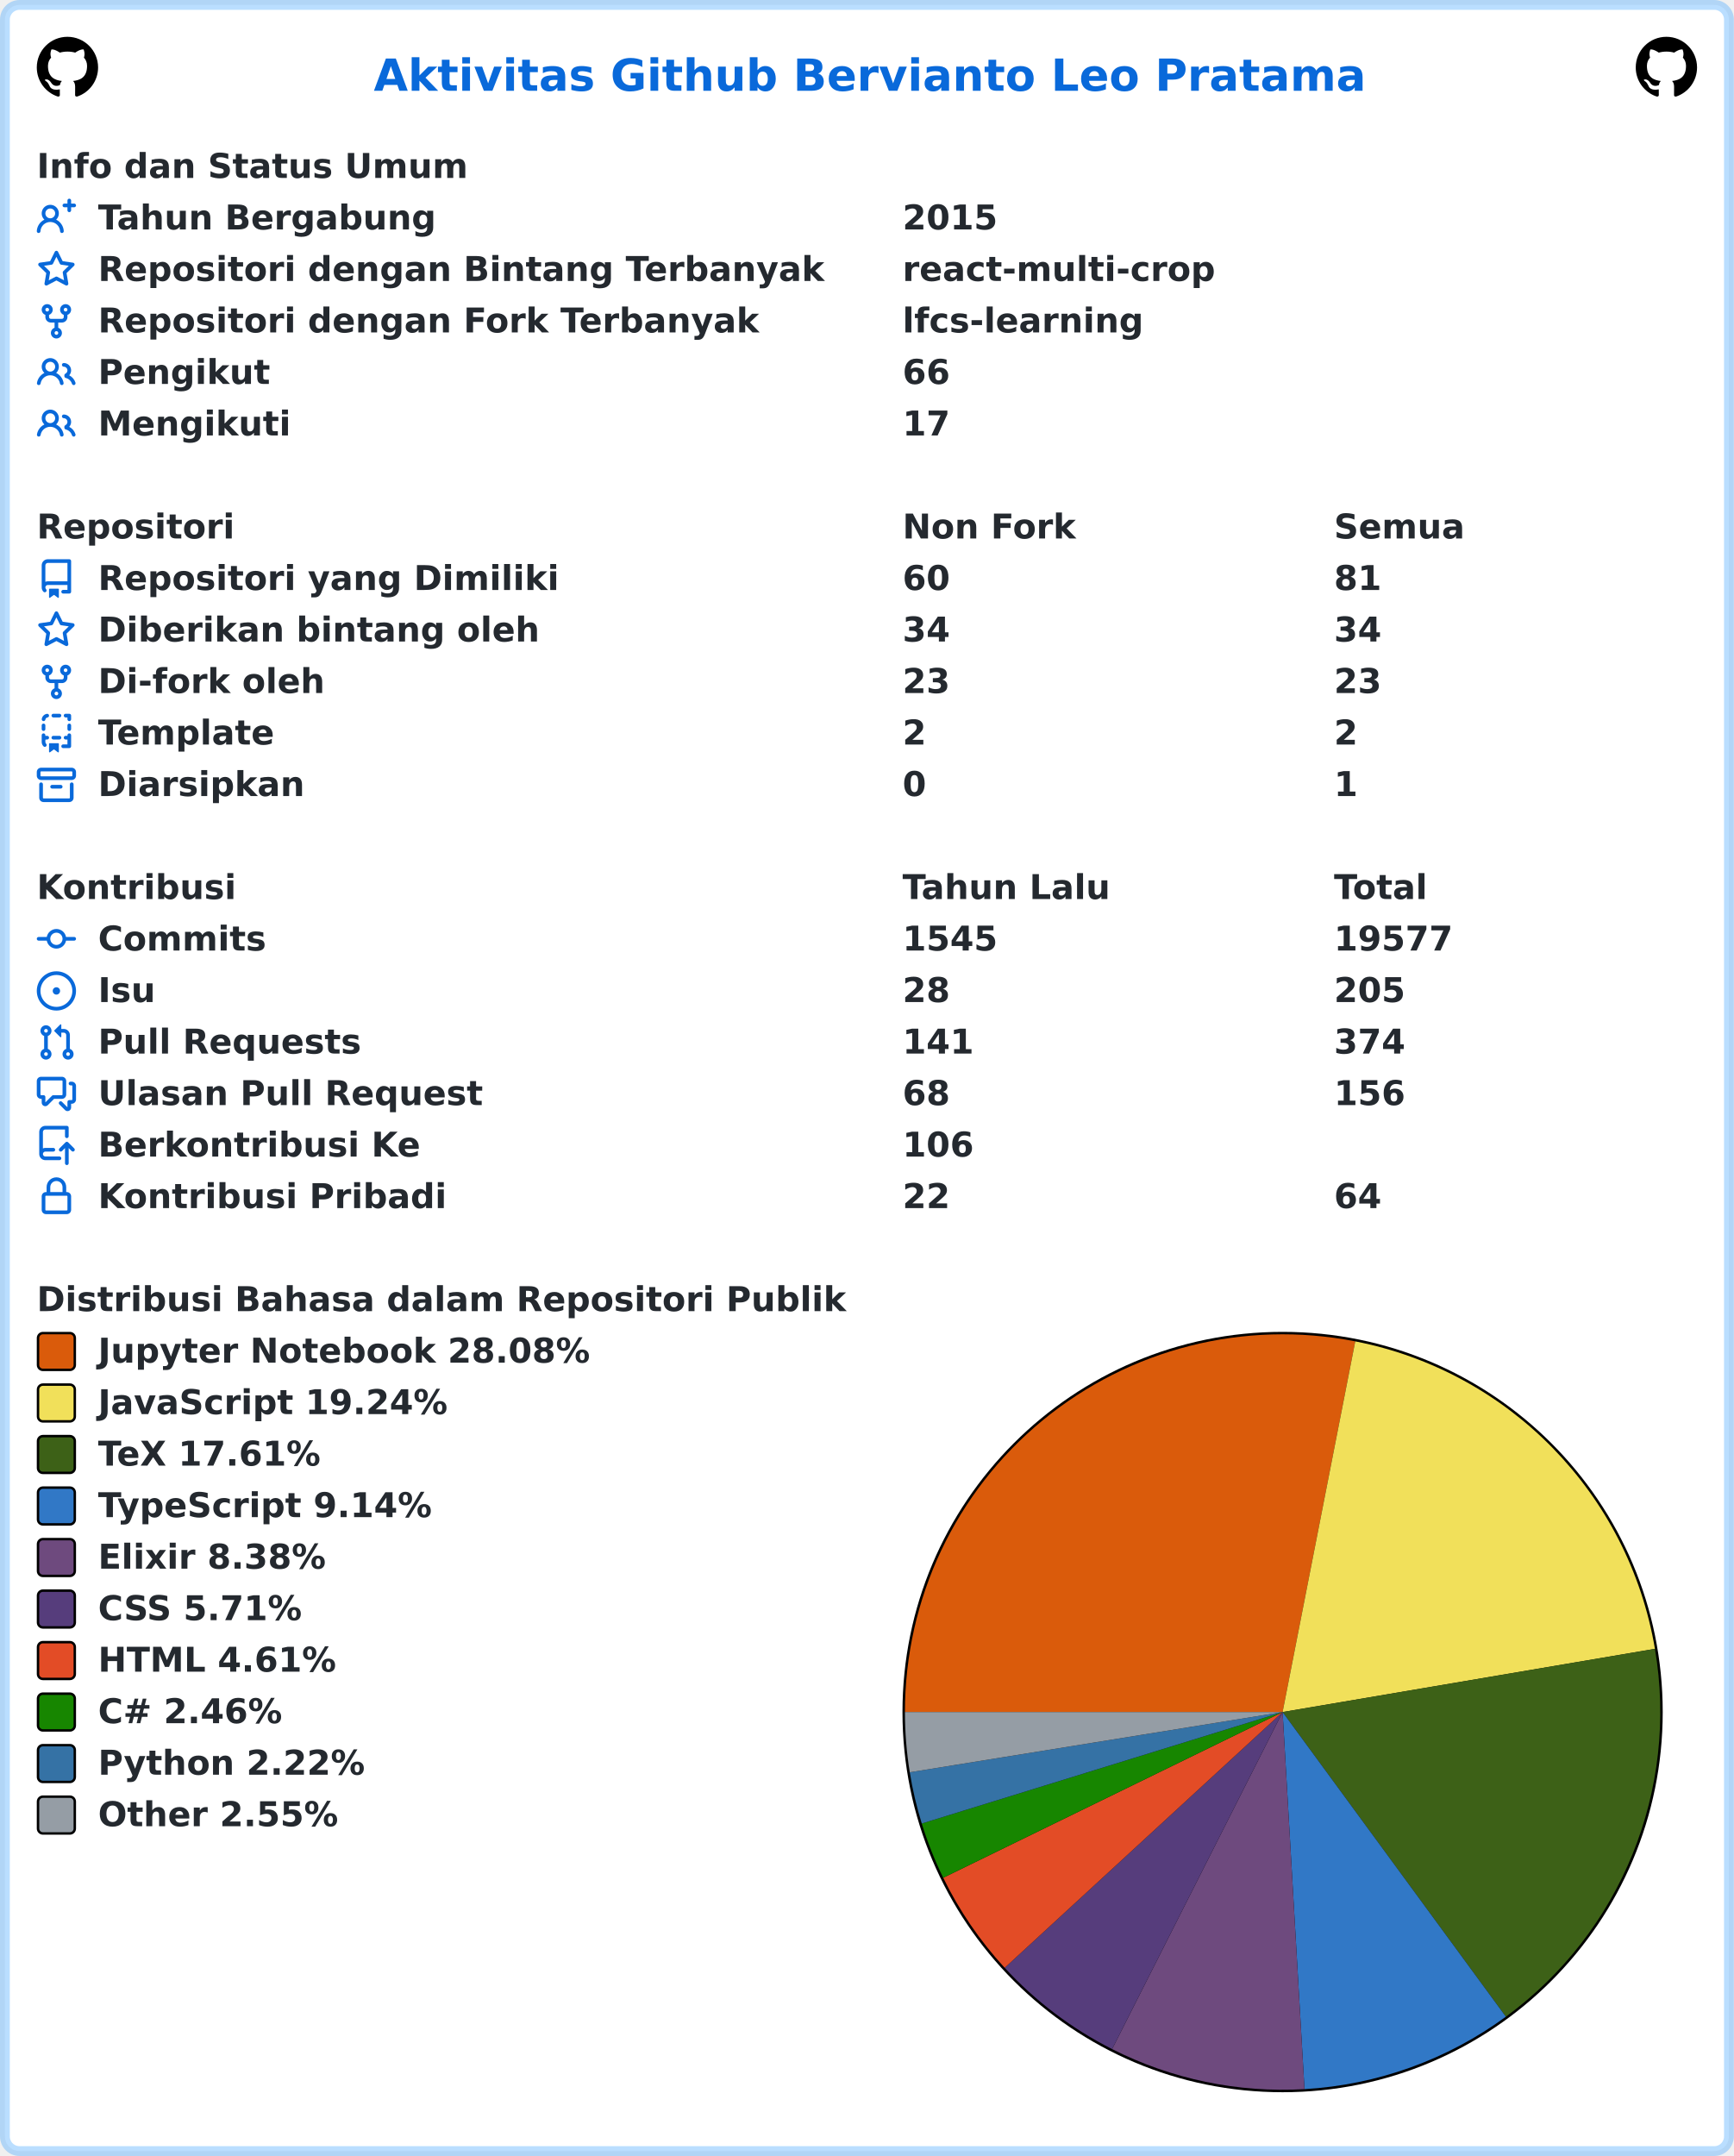
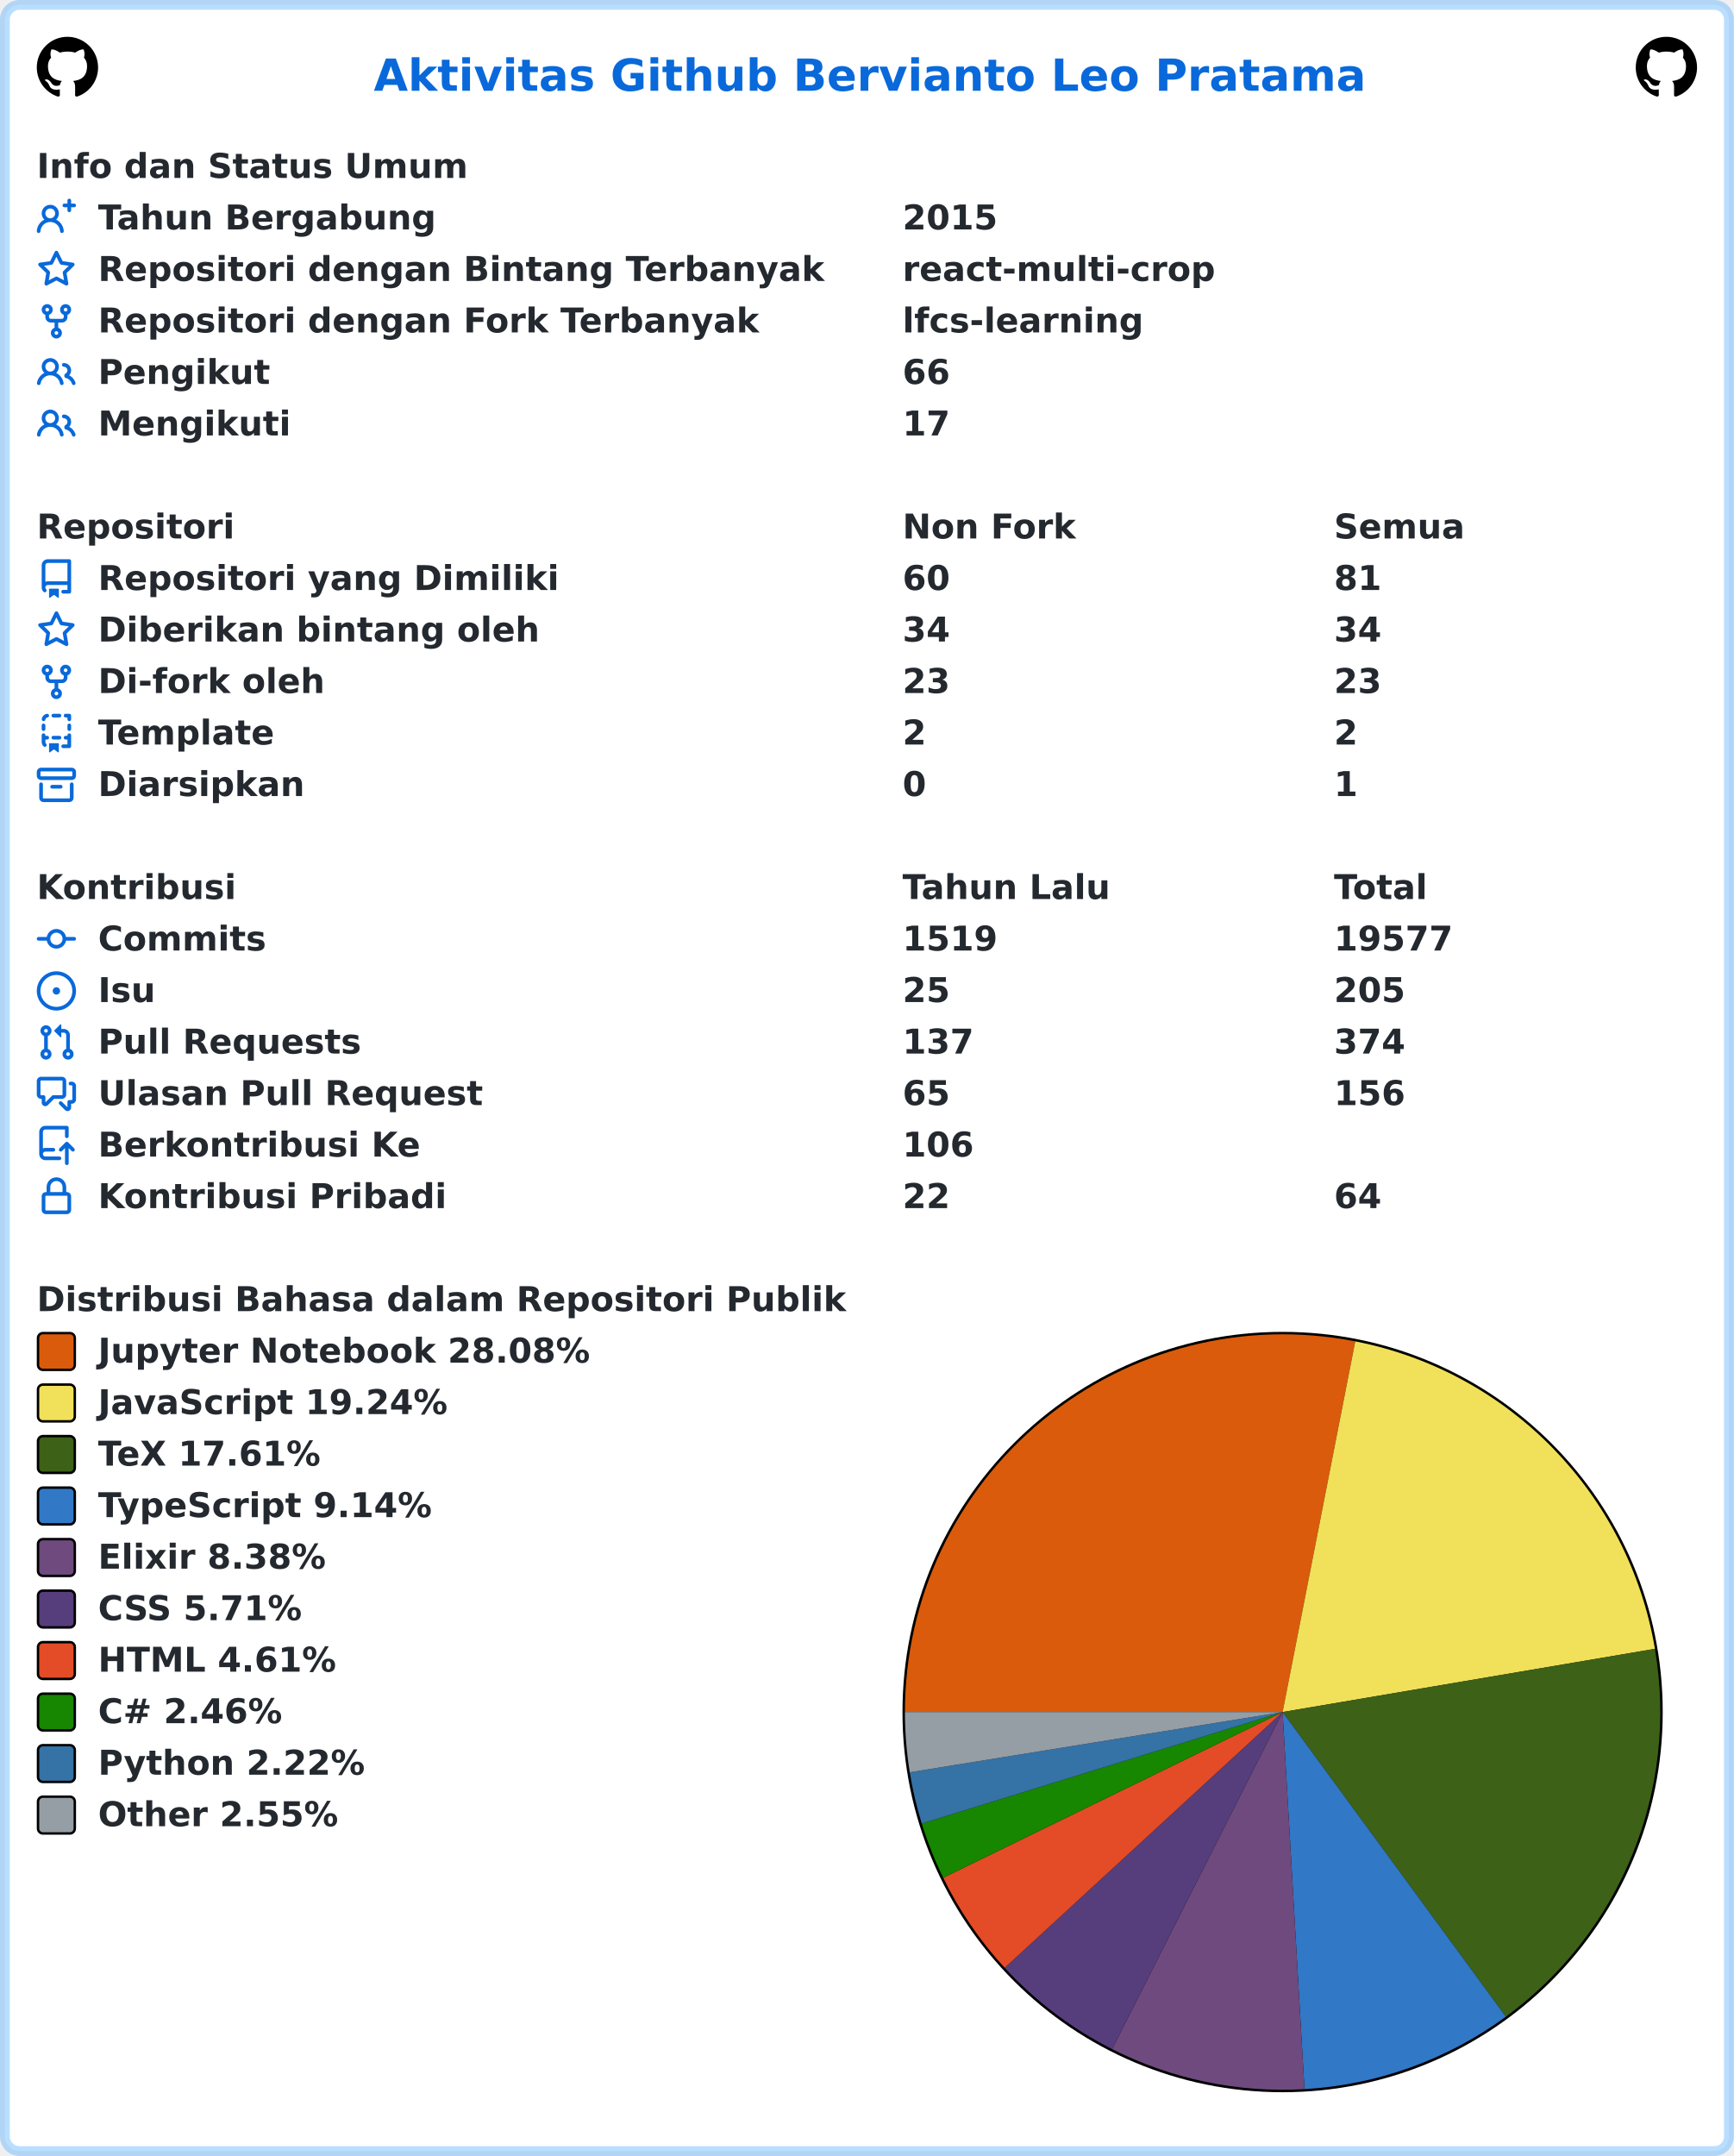
<svg xmlns="http://www.w3.org/2000/svg" width="707" height="879" viewBox="0 0 707 879" lang="id" xml:lang="id">
  <rect x="2" y="2" stroke-width="4" rx="6" width="703" height="875" stroke="rgba(84,174,255,0.4)" fill="#ffffff" />
  <g font-weight="600" font-size="110pt" font-family="Verdana,Geneva,DejaVu Sans,sans-serif" text-rendering="geometricPrecision">
    <text x="1239" y="301" lengthAdjust="spacingAndGlyphs" textLength="3261" transform="scale(0.123)" fill="#0969da">Aktivitas Github Bervianto Leo Pratama</text>
    <svg x="15" y="15" width="25" height="25" viewBox="0 0 16 16">
      <path fill="#000000" fill-rule="evenodd" d="M8 0C3.58 0 0 3.58 0 8c0 3.54 2.29 6.53 5.47 7.59.4.07.55-.17.55-.38 0-.19-.01-.82-.01-1.49-2.01.37-2.53-.49-2.69-.94-.09-.23-.48-.94-.82-1.13-.28-.15-.68-.52-.01-.53.63-.01 1.08.58 1.23.82.72 1.21 1.87.87 2.33.66.07-.52.28-.87.51-1.07-1.78-.2-3.64-.89-3.64-3.95 0-.87.31-1.59.82-2.15-.08-.2-.36-1.02.08-2.12 0 0 .67-.21 2.2.82.64-.18 1.32-.27 2-.27.68 0 1.36.09 2 .27 1.53-1.04 2.2-.82 2.2-.82.44 1.1.16 1.92.08 2.12.51.56.82 1.27.82 2.15 0 3.07-1.87 3.75-3.65 3.95.29.25.54.73.54 1.48 0 1.07-.01 1.93-.01 2.2 0 .21.15.46.55.38A8.013 8.013 0 0016 8c0-4.42-3.58-8-8-8z" />
    </svg>
    <svg x="667" y="15" width="25" height="25" viewBox="0 0 16 16">
      <path fill="#000000" fill-rule="evenodd" d="M8 0C3.58 0 0 3.58 0 8c0 3.54 2.29 6.53 5.47 7.59.4.07.55-.17.55-.38 0-.19-.01-.82-.01-1.49-2.01.37-2.53-.49-2.69-.94-.09-.23-.48-.94-.82-1.13-.28-.15-.68-.52-.01-.53.63-.01 1.08.58 1.23.82.72 1.21 1.87.87 2.33.66.07-.52.28-.87.51-1.07-1.78-.2-3.64-.89-3.64-3.95 0-.87.31-1.59.82-2.15-.08-.2-.36-1.02.08-2.12 0 0 .67-.21 2.2.82.64-.18 1.32-.27 2-.27.68 0 1.36.09 2 .27 1.53-1.04 2.2-.82 2.2-.82.44 1.1.16 1.92.08 2.12.51.56.82 1.27.82 2.15 0 3.07-1.87 3.75-3.65 3.95.29.25.54.73.54 1.48 0 1.07-.01 1.93-.01 2.2 0 .21.15.46.55.38A8.013 8.013 0 0016 8c0-4.42-3.58-8-8-8z" />
    </svg>
    <g transform="translate(0, 60)" fill="#24292f">
      <g transform="translate(15, 0)">
        <g transform="scale(0.095)">
          <text x="0" y="132" textLength="1852" lengthAdjust="spacingAndGlyphs">Info dan Status Umum</text>
        </g>
      </g>
      <g transform="translate(15, 21)">
        <path fill="#0969da" fill-rule="evenodd" d="M13.25 0a.75.75 0 01.75.75V2h1.25a.75.75 0 010 1.5H14v1.25a.75.75 0 01-1.5 0V3.5h-1.25a.75.75 0 010-1.5h1.25V.75a.75.75 0 01.75-.75zM5.5 4a2 2 0 100 4 2 2 0 000-4zm2.4 4.548a3.5 3.5 0 10-4.799 0 5.527 5.527 0 00-3.1 4.66.75.75 0 101.498.085A4.01 4.01 0 015.5 9.5a4.01 4.01 0 014.001 3.793.75.75 0 101.498-.086 5.527 5.527 0 00-3.1-4.659z" />
        <g transform="scale(0.095)">
          <text lengthAdjust="spacingAndGlyphs" textLength="1478" x="263" y="132">Tahun Bergabung</text>
          <text lengthAdjust="spacingAndGlyphs" textLength="420" x="3716" y="132">2015</text>
        </g>
      </g>
      <g transform="translate(15, 42)">
        <path fill="#0969da" fill-rule="evenodd" d="M8 .25a.75.75 0 01.673.418l1.882 3.815 4.21.612a.75.75 0 01.416 1.279l-3.046 2.97.719 4.192a.75.75 0 01-1.088.791L8 12.347l-3.766 1.98a.75.75 0 01-1.088-.79l.72-4.194L.818 6.374a.75.75 0 01.416-1.28l4.21-.611L7.327.668A.75.75 0 018 .25zm0 2.445L6.615 5.5a.75.75 0 01-.564.41l-3.097.45 2.24 2.184a.75.75 0 01.216.664l-.528 3.084 2.769-1.456a.75.75 0 01.698 0l2.77 1.456-.53-3.084a.75.75 0 01.216-.664l2.24-2.183-3.096-.45a.75.75 0 01-.564-.41L8 2.694v.001z" />
        <g transform="scale(0.095)">
          <text lengthAdjust="spacingAndGlyphs" textLength="3126" x="263" y="132">Repositori dengan Bintang Terbanyak</text>
          <text lengthAdjust="spacingAndGlyphs" textLength="1330" x="3716" y="132">react-multi-crop</text>
        </g>
      </g>
      <g transform="translate(15, 63)">
        <path fill="#0969da" fill-rule="evenodd" d="M5 3.25a.75.75 0 11-1.5 0 .75.75 0 011.5 0zm0 2.122a2.25 2.25 0 10-1.5 0v.878A2.25 2.25 0 005.75 8.5h1.5v2.128a2.251 2.251 0 101.5 0V8.5h1.5a2.25 2.25 0 002.25-2.25v-.878a2.25 2.25 0 10-1.5 0v.878a.75.75 0 01-.75.75h-4.5A.75.75 0 015 6.25v-.878zm3.75 7.378a.75.75 0 11-1.5 0 .75.75 0 011.5 0zm3-8.75a.75.75 0 100-1.5.75.75 0 000 1.5z" />
        <g transform="scale(0.095)">
          <text lengthAdjust="spacingAndGlyphs" textLength="2846" x="263" y="132">Repositori dengan Fork Terbanyak</text>
          <text lengthAdjust="spacingAndGlyphs" textLength="1018" x="3716" y="132">lfcs-learning</text>
        </g>
      </g>
      <g transform="translate(15, 84)">
        <path fill="#0969da" fill-rule="evenodd" d="M5.5 3.5a2 2 0 100 4 2 2 0 000-4zM2 5.5a3.5 3.5 0 115.898 2.549 5.507 5.507 0 013.034 4.084.75.75 0 11-1.482.235 4.001 4.001 0 00-7.9 0 .75.75 0 01-1.482-.236A5.507 5.507 0 013.102 8.05 3.49 3.49 0 012 5.5zM11 4a.75.75 0 100 1.5 1.5 1.5 0 01.666 2.844.75.75 0 00-.416.672v.352a.75.75 0 00.574.73c1.2.289 2.162 1.2 2.522 2.372a.75.75 0 101.434-.44 5.01 5.01 0 00-2.56-3.012A3 3 0 0011 4z" />
        <g transform="scale(0.095)">
          <text lengthAdjust="spacingAndGlyphs" textLength="723" x="263" y="132">Pengikut</text>
          <text lengthAdjust="spacingAndGlyphs" textLength="210" x="3716" y="132">66</text>
        </g>
      </g>
      <g transform="translate(15, 105)">
        <path fill="#0969da" fill-rule="evenodd" d="M5.5 3.5a2 2 0 100 4 2 2 0 000-4zM2 5.5a3.5 3.5 0 115.898 2.549 5.507 5.507 0 013.034 4.084.75.75 0 11-1.482.235 4.001 4.001 0 00-7.9 0 .75.75 0 01-1.482-.236A5.507 5.507 0 013.102 8.05 3.49 3.49 0 012 5.5zM11 4a.75.75 0 100 1.5 1.5 1.5 0 01.666 2.844.75.75 0 00-.416.672v.352a.75.75 0 00.574.73c1.2.289 2.162 1.2 2.522 2.372a.75.75 0 101.434-.44 5.01 5.01 0 00-2.56-3.012A3 3 0 0011 4z" />
        <g transform="scale(0.095)">
          <text lengthAdjust="spacingAndGlyphs" textLength="813" x="263" y="132">Mengikuti</text>
          <text lengthAdjust="spacingAndGlyphs" textLength="210" x="3716" y="132">17</text>
        </g>
      </g>
    </g>
    <g transform="translate(0, 207)" fill="#24292f">
      <g transform="translate(15, 0)">
        <g transform="scale(0.095)">
          <text x="0" y="132" textLength="832" lengthAdjust="spacingAndGlyphs">Repositori</text>
          <text x="3716" y="132" textLength="740" lengthAdjust="spacingAndGlyphs">Non Fork</text>
          <text x="5568" y="132" textLength="573" lengthAdjust="spacingAndGlyphs">Semua</text>
        </g>
      </g>
      <g transform="translate(15, 21)">
        <path fill="#0969da" fill-rule="evenodd" d="M2 2.5A2.5 2.5 0 014.5 0h8.75a.75.75 0 01.75.75v12.5a.75.75 0 01-.75.75h-2.5a.75.75 0 110-1.5h1.75v-2h-8a1 1 0 00-.714 1.7.75.75 0 01-1.072 1.05A2.495 2.495 0 012 11.5v-9zm10.5-1V9h-8c-.356 0-.694.074-1 .208V2.5a1 1 0 011-1h8zM5 12.25v3.25a.25.25 0 00.4.2l1.45-1.087a.25.25 0 01.3 0L8.6 15.7a.25.25 0 00.4-.2v-3.25a.25.25 0 00-.25-.25h-3.5a.25.25 0 00-.25.25z" />
        <g transform="scale(0.095)">
          <text lengthAdjust="spacingAndGlyphs" textLength="1962" x="263" y="132">Repositori yang Dimiliki</text>
          <text lengthAdjust="spacingAndGlyphs" textLength="210" x="3716" y="132">60</text>
          <text lengthAdjust="spacingAndGlyphs" textLength="210" x="5568" y="132">81</text>
        </g>
      </g>
      <g transform="translate(15, 42)">
        <path fill="#0969da" fill-rule="evenodd" d="M8 .25a.75.75 0 01.673.418l1.882 3.815 4.21.612a.75.75 0 01.416 1.279l-3.046 2.97.719 4.192a.75.75 0 01-1.088.791L8 12.347l-3.766 1.98a.75.75 0 01-1.088-.79l.72-4.194L.818 6.374a.75.75 0 01.416-1.28l4.21-.611L7.327.668A.75.75 0 018 .25zm0 2.445L6.615 5.5a.75.75 0 01-.564.41l-3.097.45 2.24 2.184a.75.75 0 01.216.664l-.528 3.084 2.769-1.456a.75.75 0 01.698 0l2.77 1.456-.53-3.084a.75.75 0 01.216-.664l2.24-2.183-3.096-.45a.75.75 0 01-.564-.41L8 2.694v.001z" />
        <g transform="scale(0.095)">
          <text lengthAdjust="spacingAndGlyphs" textLength="1887" x="263" y="132">Diberikan bintang oleh</text>
          <text lengthAdjust="spacingAndGlyphs" textLength="210" x="3716" y="132">34</text>
          <text lengthAdjust="spacingAndGlyphs" textLength="210" x="5568" y="132">34</text>
        </g>
      </g>
      <g transform="translate(15, 63)">
        <path fill="#0969da" fill-rule="evenodd" d="M5 3.25a.75.75 0 11-1.5 0 .75.75 0 011.5 0zm0 2.122a2.25 2.25 0 10-1.5 0v.878A2.25 2.25 0 005.75 8.5h1.5v2.128a2.251 2.251 0 101.5 0V8.5h1.5a2.25 2.25 0 002.25-2.25v-.878a2.25 2.25 0 10-1.5 0v.878a.75.75 0 01-.75.75h-4.5A.75.75 0 015 6.25v-.878zm3.75 7.378a.75.75 0 11-1.5 0 .75.75 0 011.5 0zm3-8.75a.75.75 0 100-1.5.75.75 0 000 1.5z" />
        <g transform="scale(0.095)">
          <text lengthAdjust="spacingAndGlyphs" textLength="963" x="263" y="132">Di-fork oleh</text>
          <text lengthAdjust="spacingAndGlyphs" textLength="210" x="3716" y="132">23</text>
          <text lengthAdjust="spacingAndGlyphs" textLength="210" x="5568" y="132">23</text>
        </g>
      </g>
      <g transform="translate(15, 84)">
        <path fill="#0969da" fill-rule="evenodd" d="M6 .75A.75.75 0 016.75 0h2.5a.75.75 0 010 1.5h-2.5A.75.75 0 016 .75zm5 0a.75.75 0 01.75-.75h1.5a.75.75 0 01.75.75v1.5a.75.75 0 01-1.5 0V1.5h-.75A.75.75 0 0111 .75zM4.992.662a.75.75 0 01-.636.848c-.436.063-.783.41-.846.846a.75.75 0 01-1.485-.212A2.501 2.501 0 014.144.025a.75.75 0 01.848.637zM2.75 4a.75.75 0 01.75.75v1.5a.75.75 0 01-1.5 0v-1.5A.75.75 0 012.75 4zm10.5 0a.75.75 0 01.75.75v1.5a.75.75 0 01-1.5 0v-1.5a.75.75 0 01.75-.75zM2.75 8a.75.75 0 01.75.75v.268A1.72 1.72 0 013.75 9h.5a.75.75 0 010 1.5h-.5a.25.25 0 00-.25.25v.75c0 .28.114.532.3.714a.75.75 0 01-1.05 1.072A2.495 2.495 0 012 11.5V8.75A.75.75 0 012.75 8zm10.5 0a.75.75 0 01.75.75v4.5a.75.75 0 01-.75.75h-2.5a.75.75 0 010-1.5h1.75v-2h-.75a.75.75 0 010-1.5h.75v-.25a.75.75 0 01.75-.75zM6 9.75A.75.75 0 016.75 9h2.5a.75.75 0 010 1.5h-2.5A.75.75 0 016 9.75zm-1 2.5v3.25a.25.25 0 00.4.2l1.45-1.087a.25.25 0 01.3 0L8.6 15.7a.25.25 0 00.4-.2v-3.25a.25.25 0 00-.25-.25h-3.5a.25.25 0 00-.25.25z" />
        <g transform="scale(0.095)">
          <text lengthAdjust="spacingAndGlyphs" textLength="783" x="263" y="132">Template</text>
          <text lengthAdjust="spacingAndGlyphs" textLength="105" x="3716" y="132">2</text>
          <text lengthAdjust="spacingAndGlyphs" textLength="105" x="5568" y="132">2</text>
        </g>
      </g>
      <g transform="translate(15, 105)">
        <path fill="#0969da" fill-rule="evenodd" d="M1.75 2.5a.25.25 0 00-.25.25v1.5c0 .138.112.25.25.25h12.5a.25.25 0 00.25-.25v-1.5a.25.25 0 00-.25-.25H1.75zM0 2.75C0 1.784.784 1 1.75 1h12.5c.966 0 1.75.784 1.75 1.75v1.5A1.75 1.75 0 0114.25 6H1.75A1.75 1.75 0 010 4.25v-1.5zM1.75 7a.75.75 0 01.75.75v5.5c0 .138.112.25.25.25h10.5a.25.25 0 00.25-.25v-5.5a.75.75 0 111.5 0v5.5A1.75 1.75 0 0113.25 15H2.75A1.75 1.75 0 011 13.25v-5.5A.75.75 0 011.75 7zm4.5 1a.75.75 0 000 1.5h3.5a.75.75 0 100-1.5h-3.5z" />
        <g transform="scale(0.095)">
          <text lengthAdjust="spacingAndGlyphs" textLength="880" x="263" y="132">Diarsipkan</text>
          <text lengthAdjust="spacingAndGlyphs" textLength="105" x="3716" y="132">0</text>
          <text lengthAdjust="spacingAndGlyphs" textLength="105" x="5568" y="132">1</text>
        </g>
      </g>
    </g>
    <g transform="translate(0, 354)" fill="#24292f">
      <g transform="translate(15, 0)">
        <g transform="scale(0.095)">
          <text x="0" y="132" textLength="834" lengthAdjust="spacingAndGlyphs">Kontribusi</text>
          <text x="3716" y="132" textLength="914" lengthAdjust="spacingAndGlyphs">Tahun Lalu</text>
          <text x="5568" y="132" textLength="414" lengthAdjust="spacingAndGlyphs">Total</text>
        </g>
      </g>
      <g transform="translate(15, 21)">
        <path fill="#0969da" fill-rule="evenodd" d="M10.5 7.75a2.5 2.5 0 11-5 0 2.5 2.5 0 015 0zm1.43.75a4.002 4.002 0 01-7.86 0H.75a.75.75 0 110-1.5h3.32a4.001 4.001 0 017.86 0h3.32a.75.75 0 110 1.5h-3.32z" />
        <g transform="scale(0.095)">
          <text lengthAdjust="spacingAndGlyphs" textLength="734" x="263" y="132">Commits</text>
-           <text lengthAdjust="spacingAndGlyphs" textLength="420" x="3716" y="132">1545</text>
+           <text lengthAdjust="spacingAndGlyphs" textLength="420" x="3716" y="132">1519</text>
          <text lengthAdjust="spacingAndGlyphs" textLength="525" x="5568" y="132">19577</text>
        </g>
      </g>
      <g transform="translate(15, 42)">
        <path fill="#0969da" d="M8 9.5a1.5 1.5 0 100-3 1.5 1.5 0 000 3z" />
        <path fill="#0969da" fill-rule="evenodd" d="M8 0a8 8 0 100 16A8 8 0 008 0zM1.5 8a6.5 6.5 0 1113 0 6.5 6.5 0 01-13 0z" />
        <g transform="scale(0.095)">
          <text lengthAdjust="spacingAndGlyphs" textLength="238" x="263" y="132">Isu</text>
-           <text lengthAdjust="spacingAndGlyphs" textLength="210" x="3716" y="132">28</text>
+           <text lengthAdjust="spacingAndGlyphs" textLength="210" x="3716" y="132">25</text>
          <text lengthAdjust="spacingAndGlyphs" textLength="315" x="5568" y="132">205</text>
        </g>
      </g>
      <g transform="translate(15, 63)">
        <path fill="#0969da" fill-rule="evenodd" d="M7.177 3.073L9.573.677A.25.25 0 0110 .854v4.792a.25.25 0 01-.427.177L7.177 3.427a.25.25 0 010-.354zM3.75 2.5a.75.75 0 100 1.5.75.75 0 000-1.5zm-2.25.75a2.25 2.25 0 113 2.122v5.256a2.251 2.251 0 11-1.5 0V5.372A2.25 2.25 0 011.5 3.25zM11 2.5h-1V4h1a1 1 0 011 1v5.628a2.251 2.251 0 101.5 0V5A2.5 2.5 0 0011 2.5zm1 10.25a.75.75 0 111.5 0 .75.75 0 01-1.5 0zM3.75 12a.75.75 0 100 1.5.75.75 0 000-1.5z" />
        <g transform="scale(0.095)">
          <text lengthAdjust="spacingAndGlyphs" textLength="1113" x="263" y="132">Pull Requests</text>
-           <text lengthAdjust="spacingAndGlyphs" textLength="315" x="3716" y="132">141</text>
+           <text lengthAdjust="spacingAndGlyphs" textLength="315" x="3716" y="132">137</text>
          <text lengthAdjust="spacingAndGlyphs" textLength="315" x="5568" y="132">374</text>
        </g>
      </g>
      <g transform="translate(15, 84)">
        <path fill="#0969da" fill-rule="evenodd" d="M1.5 2.75a.25.25 0 01.25-.25h8.5a.25.25 0 01.25.25v5.5a.25.25 0 01-.25.25h-3.5a.75.75 0 00-.53.22L3.5 11.44V9.25a.75.75 0 00-.75-.75h-1a.25.25 0 01-.25-.25v-5.5zM1.75 1A1.75 1.75 0 000 2.75v5.5C0 9.216.784 10 1.75 10H2v1.543a1.457 1.457 0 002.487 1.03L7.061 10h3.189A1.75 1.75 0 0012 8.25v-5.5A1.75 1.75 0 0010.25 1h-8.5zM14.5 4.75a.25.25 0 00-.25-.25h-.5a.75.75 0 110-1.5h.5c.966 0 1.75.784 1.75 1.75v5.5A1.75 1.75 0 0114.25 12H14v1.543a1.457 1.457 0 01-2.487 1.03L9.22 12.28a.75.75 0 111.06-1.06l2.22 2.22v-2.19a.75.75 0 01.75-.75h1a.25.25 0 00.25-.25v-5.5z" />
        <g transform="scale(0.095)">
          <text lengthAdjust="spacingAndGlyphs" textLength="1640" x="263" y="132">Ulasan Pull Request</text>
-           <text lengthAdjust="spacingAndGlyphs" textLength="210" x="3716" y="132">68</text>
+           <text lengthAdjust="spacingAndGlyphs" textLength="210" x="3716" y="132">65</text>
          <text lengthAdjust="spacingAndGlyphs" textLength="315" x="5568" y="132">156</text>
        </g>
      </g>
      <g transform="translate(15, 105)">
        <path fill="#0969da" fill-rule="evenodd" d="M1 2.5A2.5 2.5 0 013.5 0h8.75a.75.75 0 01.75.75v3.5a.75.75 0 01-1.5 0V1.5h-8a1 1 0 00-1 1v6.708A2.492 2.492 0 013.5 9h3.25a.75.75 0 010 1.5H3.5a1 1 0 100 2h5.75a.75.75 0 010 1.5H3.5A2.5 2.5 0 011 11.5v-9zm13.23 7.79a.75.75 0 001.06-1.06l-2.505-2.505a.75.75 0 00-1.06 0L9.22 9.229a.75.75 0 001.06 1.061l1.225-1.224v6.184a.75.75 0 001.5 0V9.066l1.224 1.224z" />
        <g transform="scale(0.095)">
          <text lengthAdjust="spacingAndGlyphs" textLength="1366" x="263" y="132">Berkontribusi Ke</text>
          <text lengthAdjust="spacingAndGlyphs" textLength="315" x="3716" y="132">106</text>
        </g>
      </g>
      <g transform="translate(15, 126)">
        <path fill="#0969da" fill-rule="evenodd" d="M4 4v2h-.25A1.75 1.75 0 002 7.75v5.5c0 .966.784 1.75 1.75 1.75h8.5A1.75 1.75 0 0014 13.25v-5.5A1.75 1.75 0 0012.25 6H12V4a4 4 0 10-8 0zm6.5 2V4a2.5 2.5 0 00-5 0v2h5zM12 7.5h.25a.25.25 0 01.25.25v5.5a.25.25 0 01-.25.25h-8.5a.25.25 0 01-.25-.25v-5.5a.25.25 0 01.25-.25H12z" />
        <g transform="scale(0.095)">
          <text lengthAdjust="spacingAndGlyphs" textLength="1456" x="263" y="132">Kontribusi Pribadi</text>
          <text lengthAdjust="spacingAndGlyphs" textLength="210" x="3716" y="132">22</text>
          <text lengthAdjust="spacingAndGlyphs" textLength="210" x="5568" y="132">64</text>
        </g>
      </g>
    </g>
    <g transform="translate(0, 522)" fill="#24292f">
      <g transform="translate(15, 0)">
        <g transform="scale(0.095)">
          <text x="0" y="132" textLength="3438" lengthAdjust="spacingAndGlyphs">Distribusi Bahasa dalam Repositori Publik</text>
        </g>
      </g>
      <g transform="translate(368, 21)">
        <circle cx="155" cy="155" r="155" fill="#000000" />
      </g>
      <g transform="translate(369, 22)">
        <path fill-rule="evenodd" fill="#DA5B0B" d="M 0.0,154 A 154 154 0 0 1 183.625 2.876 L 154,154 Z" />
        <path fill-rule="evenodd" fill="#f1e05a" d="M 183.625,2.876 A 154 154 0 0 1 305.829 128.232 L 154,154 Z" />
        <path fill-rule="evenodd" fill="#3D6117" d="M 305.829,128.232 A 154 154 0 0 1 245.046 278.204 L 154,154 Z" />
        <path fill-rule="evenodd" fill="#3178c6" d="M 245.046,278.204 A 154 154 0 0 1 162.926 307.741 L 154,154 Z" />
        <path fill-rule="evenodd" fill="#6e4a7e" d="M 162.926,307.741 A 154 154 0 0 1 84.479 291.415 L 154,154 Z" />
        <path fill-rule="evenodd" fill="#563d7c" d="M 84.479,291.415 A 154 154 0 0 1 40.67 258.271 L 154,154 Z" />
        <path fill-rule="evenodd" fill="#e34c26" d="M 40.67,258.271 A 154 154 0 0 1 15.611 221.561 L 154,154 Z" />
        <path fill-rule="evenodd" fill="#178600" d="M 15.611,221.561 A 154 154 0 0 1 6.86 199.452 L 154,154 Z" />
        <path fill-rule="evenodd" fill="#3572A5" d="M 6.86,199.452 A 154 154 0 0 1 1.971 178.559 L 154,154 Z" />
        <path fill-rule="evenodd" fill="#959da5" d="M 1.971,178.559 A 154 154 0 0 1 0.0 154 L 154,154 Z" />
      </g>
      <g transform="translate(15, 21)">
        <rect x="0.5" y="0.5" rx="2" width="15" height="15" fill="#DA5B0B" stroke-width="1" stroke="#000000" />
        <text transform="scale(0.095)" x="263" y="132" textLength="2126" lengthAdjust="spacingAndGlyphs">Jupyter Notebook 28.08%</text>
      </g>
      <g transform="translate(15, 42)">
        <rect x="0.5" y="0.5" rx="2" width="15" height="15" fill="#f1e05a" stroke-width="1" stroke="#000000" />
        <text transform="scale(0.095)" x="263" y="132" textLength="1516" lengthAdjust="spacingAndGlyphs">JavaScript 19.24%</text>
      </g>
      <g transform="translate(15, 63)">
        <rect x="0.5" y="0.5" rx="2" width="15" height="15" fill="#3D6117" stroke-width="1" stroke="#000000" />
        <text transform="scale(0.095)" x="263" y="132" textLength="999" lengthAdjust="spacingAndGlyphs">TeX 17.61%</text>
      </g>
      <g transform="translate(15, 84)">
        <rect x="0.5" y="0.5" rx="2" width="15" height="15" fill="#3178c6" stroke-width="1" stroke="#000000" />
        <text transform="scale(0.095)" x="263" y="132" textLength="1462" lengthAdjust="spacingAndGlyphs">TypeScript 9.14%</text>
      </g>
      <g transform="translate(15, 105)">
        <rect x="0.5" y="0.5" rx="2" width="15" height="15" fill="#6e4a7e" stroke-width="1" stroke="#000000" />
        <text transform="scale(0.095)" x="263" y="132" textLength="987" lengthAdjust="spacingAndGlyphs">Elixir 8.38%</text>
      </g>
      <g transform="translate(15, 126)">
        <rect x="0.5" y="0.5" rx="2" width="15" height="15" fill="#563d7c" stroke-width="1" stroke="#000000" />
        <text transform="scale(0.095)" x="263" y="132" textLength="903" lengthAdjust="spacingAndGlyphs">CSS 5.71%</text>
      </g>
      <g transform="translate(15, 147)">
        <rect x="0.5" y="0.5" rx="2" width="15" height="15" fill="#e34c26" stroke-width="1" stroke="#000000" />
        <text transform="scale(0.095)" x="263" y="132" textLength="1036" lengthAdjust="spacingAndGlyphs">HTML 4.61%</text>
      </g>
      <g transform="translate(15, 168)">
        <rect x="0.5" y="0.5" rx="2" width="15" height="15" fill="#178600" stroke-width="1" stroke="#000000" />
        <text transform="scale(0.095)" x="263" y="132" textLength="831" lengthAdjust="spacingAndGlyphs">C# 2.46%</text>
      </g>
      <g transform="translate(15, 189)">
        <rect x="0.5" y="0.5" rx="2" width="15" height="15" fill="#3572A5" stroke-width="1" stroke="#000000" />
        <text transform="scale(0.095)" x="263" y="132" textLength="1149" lengthAdjust="spacingAndGlyphs">Python 2.22%</text>
      </g>
      <g transform="translate(15, 210)">
        <rect x="0.5" y="0.5" rx="2" width="15" height="15" fill="#959da5" stroke-width="1" stroke="#000000" />
        <text transform="scale(0.095)" x="263" y="132" textLength="1047" lengthAdjust="spacingAndGlyphs">Other 2.55%</text>
      </g>
    </g>
  </g>
</svg>
